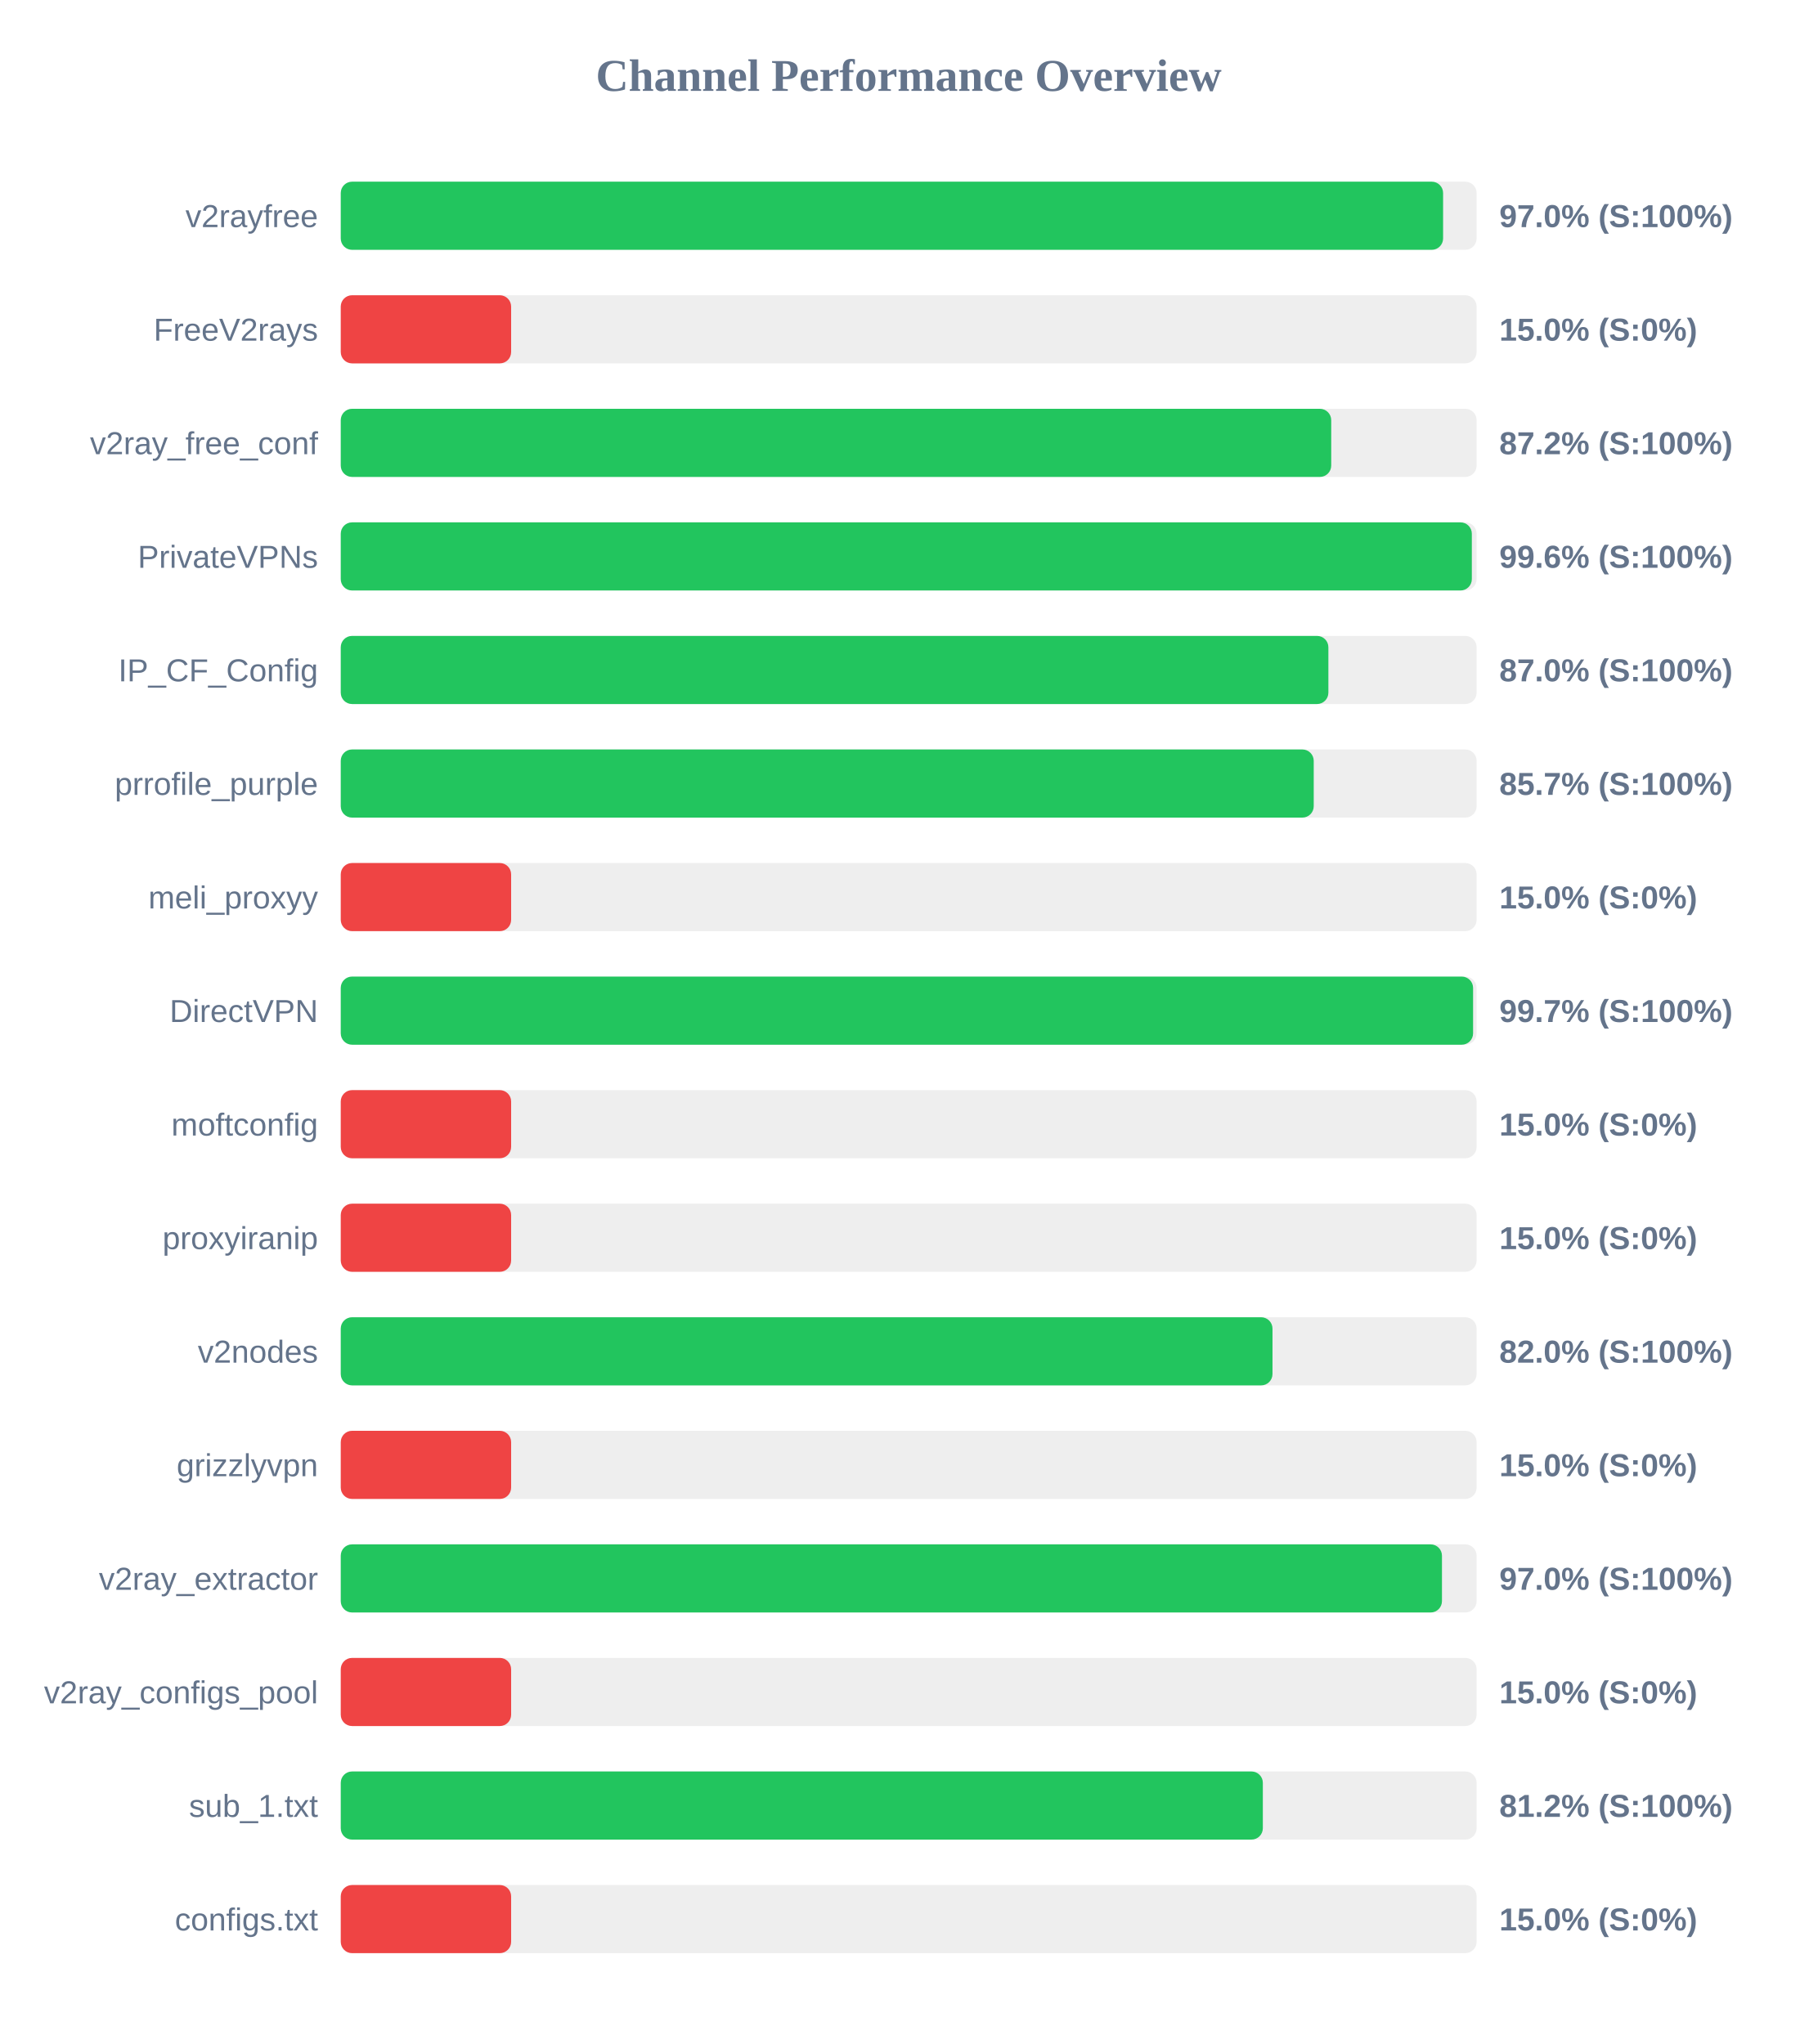
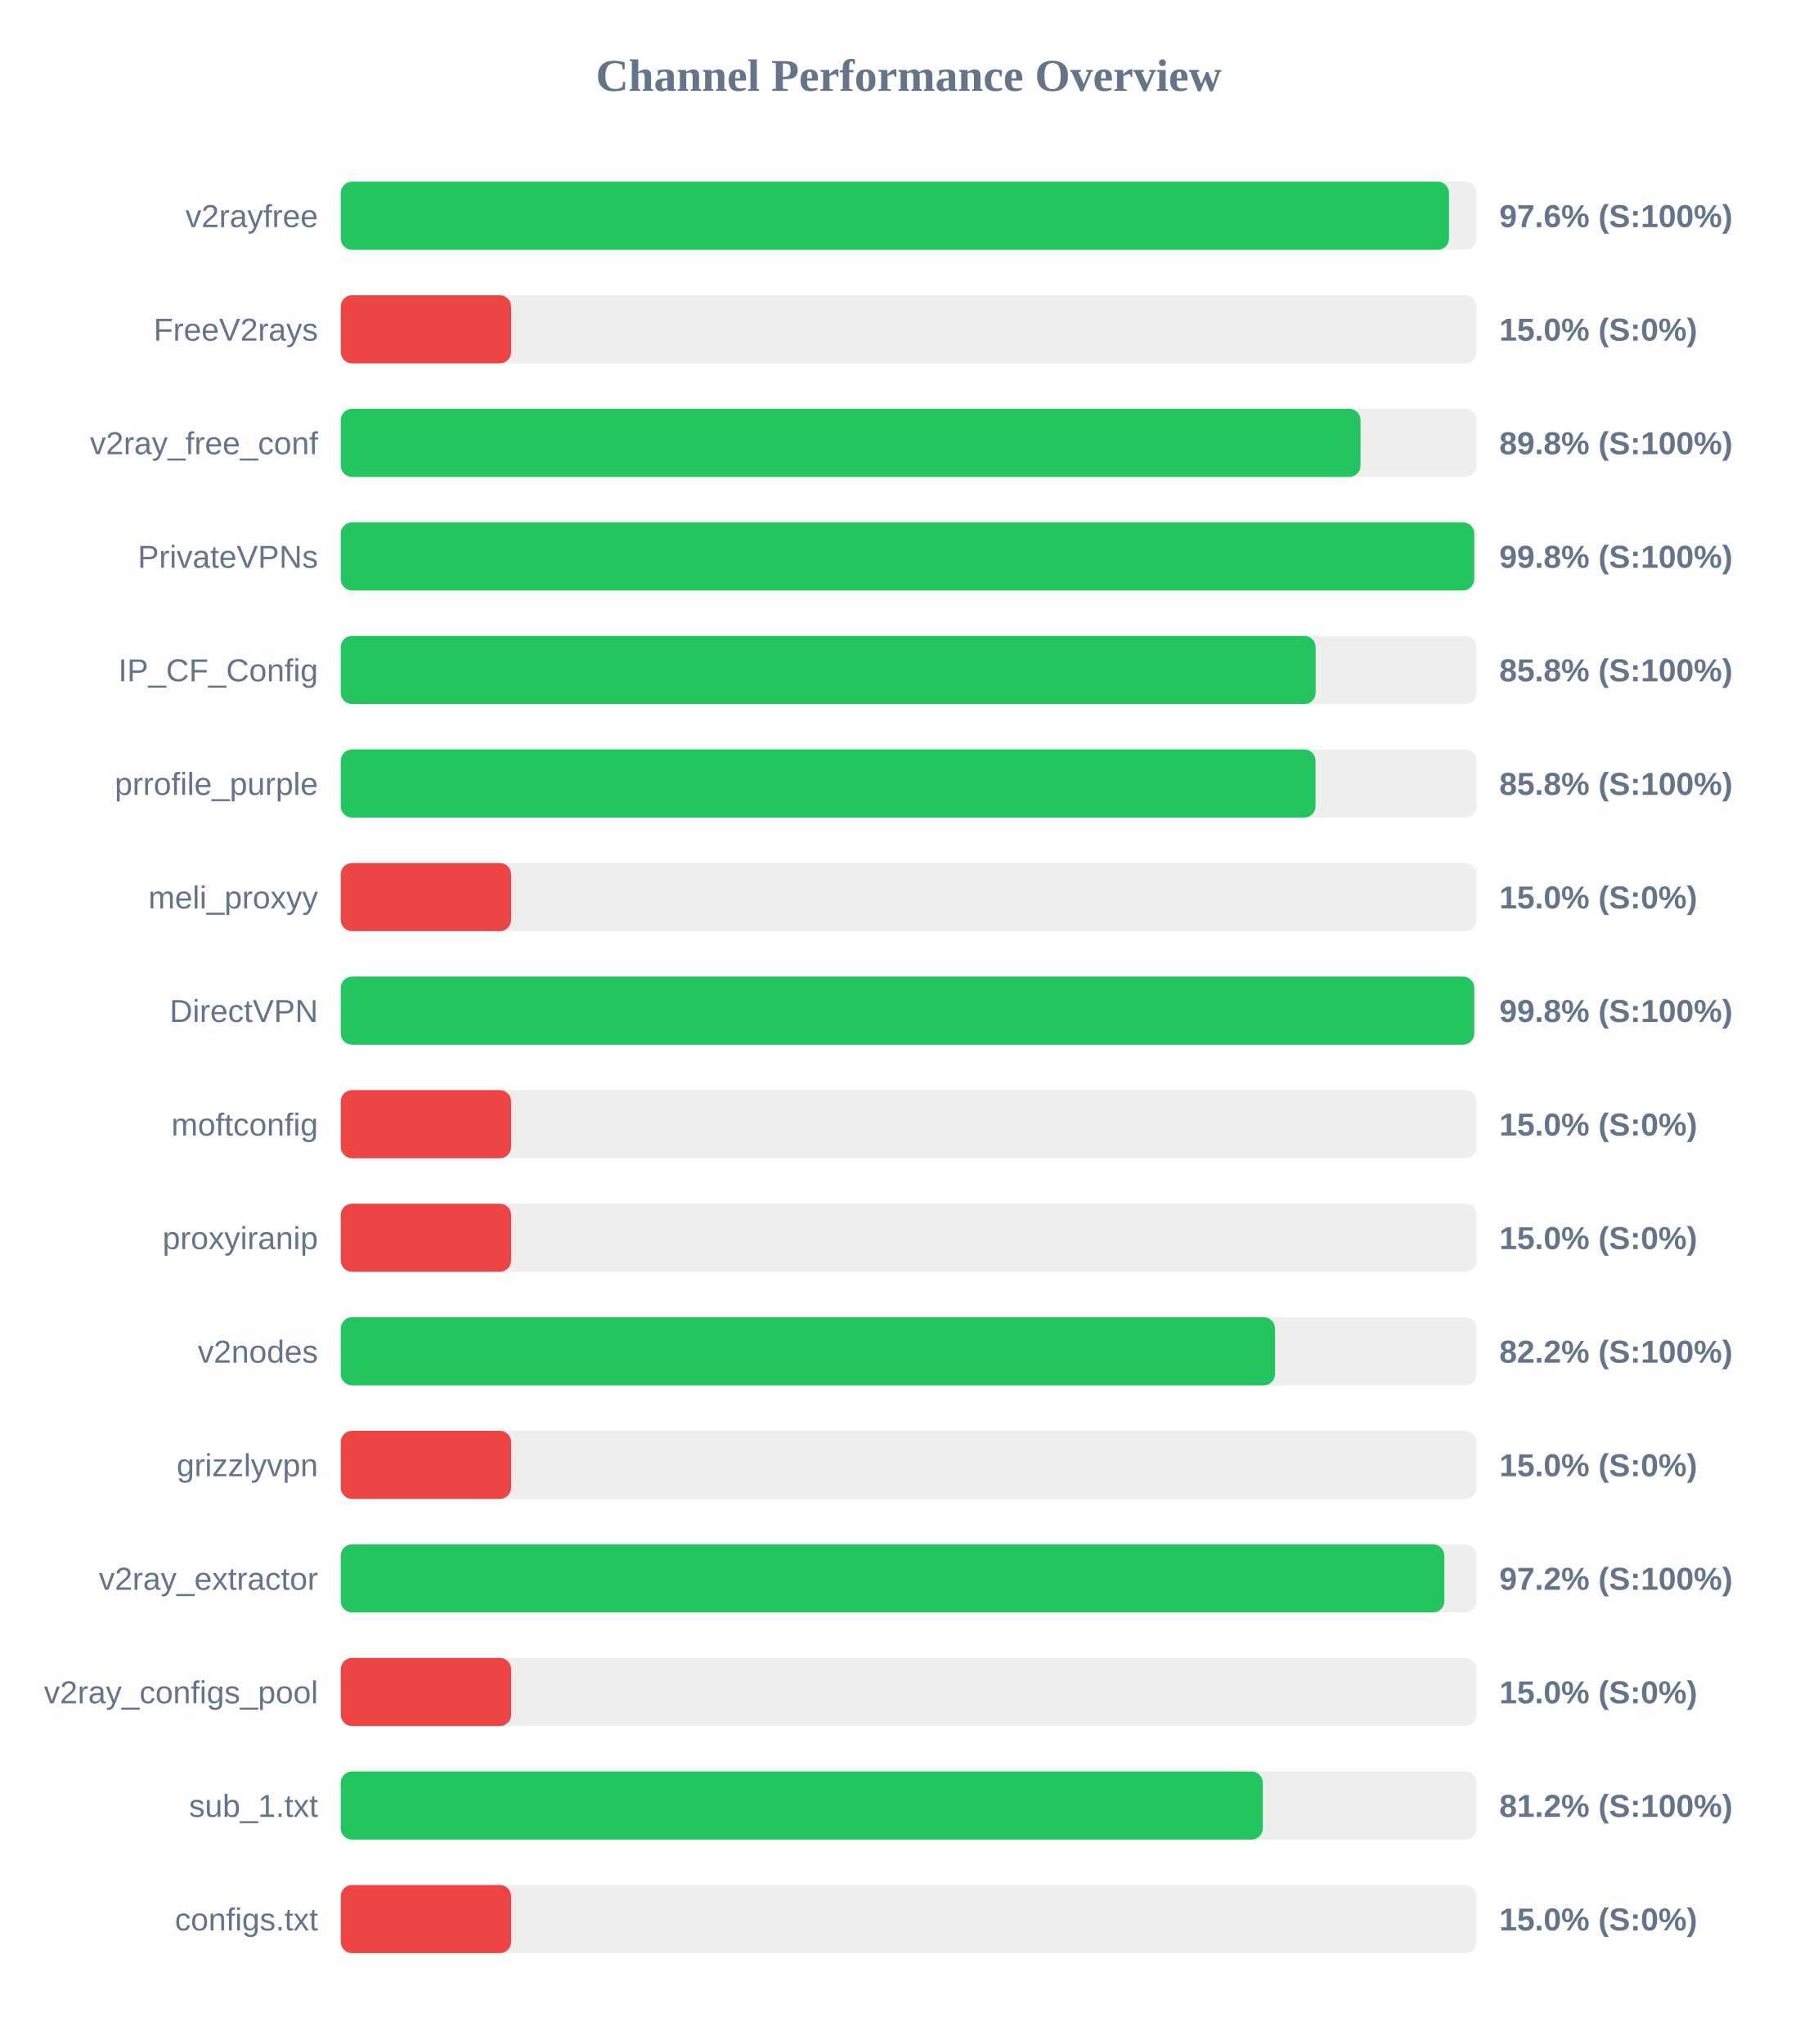
<svg xmlns="http://www.w3.org/2000/svg" width="800" height="900" version="1.1">
  <style>
        .row { font: 14px Arial; fill: #64748b; }
        .score { font: bold 14px Arial; fill: #64748b; }
    </style>
  <text x="400" y="40" text-anchor="middle" font-size="20px" font-weight="bold" fill="#64748b">Channel Performance Overview</text>
  <rect x="150" y="80" width="500" height="30" fill="#eee" rx="5" />
-   <rect x="150" y="80" width="485.25" height="30" fill="#22c55e" rx="5" />
+   <rect x="150" y="80" width="487.85" height="30" fill="#22c55e" rx="5" />
  <text x="140" y="100" text-anchor="end" class="row">v2rayfree</text>
-   <text x="660" y="100" text-anchor="start" class="score">97.0% (S:100%)</text>
+   <text x="660" y="100" text-anchor="start" class="score">97.6% (S:100%)</text>
  <rect x="150" y="130" width="500" height="30" fill="#eee" rx="5" />
  <rect x="150" y="130" width="75.0" height="30" fill="#ef4444" rx="5" />
  <text x="140" y="150" text-anchor="end" class="row">FreeV2rays</text>
  <text x="660" y="150" text-anchor="start" class="score">15.0% (S:0%)</text>
  <rect x="150" y="180" width="500" height="30" fill="#eee" rx="5" />
-   <rect x="150" y="180" width="436.0" height="30" fill="#22c55e" rx="5" />
+   <rect x="150" y="180" width="448.9" height="30" fill="#22c55e" rx="5" />
  <text x="140" y="200" text-anchor="end" class="row">v2ray_free_conf</text>
-   <text x="660" y="200" text-anchor="start" class="score">87.2% (S:100%)</text>
+   <text x="660" y="200" text-anchor="start" class="score">89.8% (S:100%)</text>
  <rect x="150" y="230" width="500" height="30" fill="#eee" rx="5" />
-   <rect x="150" y="230" width="497.9" height="30" fill="#22c55e" rx="5" />
+   <rect x="150" y="230" width="498.95" height="30" fill="#22c55e" rx="5" />
  <text x="140" y="250" text-anchor="end" class="row">PrivateVPNs</text>
-   <text x="660" y="250" text-anchor="start" class="score">99.6% (S:100%)</text>
+   <text x="660" y="250" text-anchor="start" class="score">99.8% (S:100%)</text>
  <rect x="150" y="280" width="500" height="30" fill="#eee" rx="5" />
-   <rect x="150" y="280" width="434.75" height="30" fill="#22c55e" rx="5" />
+   <rect x="150" y="280" width="429.15" height="30" fill="#22c55e" rx="5" />
  <text x="140" y="300" text-anchor="end" class="row">IP_CF_Config</text>
-   <text x="660" y="300" text-anchor="start" class="score">87.0% (S:100%)</text>
+   <text x="660" y="300" text-anchor="start" class="score">85.8% (S:100%)</text>
  <rect x="150" y="330" width="500" height="30" fill="#eee" rx="5" />
-   <rect x="150" y="330" width="428.3" height="30" fill="#22c55e" rx="5" />
+   <rect x="150" y="330" width="429.1" height="30" fill="#22c55e" rx="5" />
  <text x="140" y="350" text-anchor="end" class="row">prrofile_purple</text>
-   <text x="660" y="350" text-anchor="start" class="score">85.7% (S:100%)</text>
+   <text x="660" y="350" text-anchor="start" class="score">85.8% (S:100%)</text>
  <rect x="150" y="380" width="500" height="30" fill="#eee" rx="5" />
  <rect x="150" y="380" width="75.0" height="30" fill="#ef4444" rx="5" />
  <text x="140" y="400" text-anchor="end" class="row">meli_proxyy</text>
  <text x="660" y="400" text-anchor="start" class="score">15.0% (S:0%)</text>
  <rect x="150" y="430" width="500" height="30" fill="#eee" rx="5" />
-   <rect x="150" y="430" width="498.45" height="30" fill="#22c55e" rx="5" />
+   <rect x="150" y="430" width="498.95" height="30" fill="#22c55e" rx="5" />
  <text x="140" y="450" text-anchor="end" class="row">DirectVPN</text>
-   <text x="660" y="450" text-anchor="start" class="score">99.7% (S:100%)</text>
+   <text x="660" y="450" text-anchor="start" class="score">99.8% (S:100%)</text>
  <rect x="150" y="480" width="500" height="30" fill="#eee" rx="5" />
  <rect x="150" y="480" width="75.0" height="30" fill="#ef4444" rx="5" />
  <text x="140" y="500" text-anchor="end" class="row">moftconfig</text>
  <text x="660" y="500" text-anchor="start" class="score">15.0% (S:0%)</text>
  <rect x="150" y="530" width="500" height="30" fill="#eee" rx="5" />
  <rect x="150" y="530" width="75.0" height="30" fill="#ef4444" rx="5" />
  <text x="140" y="550" text-anchor="end" class="row">proxyiranip</text>
  <text x="660" y="550" text-anchor="start" class="score">15.0% (S:0%)</text>
  <rect x="150" y="580" width="500" height="30" fill="#eee" rx="5" />
-   <rect x="150" y="580" width="410.15" height="30" fill="#22c55e" rx="5" />
+   <rect x="150" y="580" width="411.25" height="30" fill="#22c55e" rx="5" />
  <text x="140" y="600" text-anchor="end" class="row">v2nodes</text>
-   <text x="660" y="600" text-anchor="start" class="score">82.0% (S:100%)</text>
+   <text x="660" y="600" text-anchor="start" class="score">82.2% (S:100%)</text>
  <rect x="150" y="630" width="500" height="30" fill="#eee" rx="5" />
  <rect x="150" y="630" width="75.0" height="30" fill="#ef4444" rx="5" />
  <text x="140" y="650" text-anchor="end" class="row">grizzlyvpn</text>
  <text x="660" y="650" text-anchor="start" class="score">15.0% (S:0%)</text>
  <rect x="150" y="680" width="500" height="30" fill="#eee" rx="5" />
-   <rect x="150" y="680" width="484.75" height="30" fill="#22c55e" rx="5" />
+   <rect x="150" y="680" width="485.8" height="30" fill="#22c55e" rx="5" />
  <text x="140" y="700" text-anchor="end" class="row">v2ray_extractor</text>
-   <text x="660" y="700" text-anchor="start" class="score">97.0% (S:100%)</text>
+   <text x="660" y="700" text-anchor="start" class="score">97.2% (S:100%)</text>
  <rect x="150" y="730" width="500" height="30" fill="#eee" rx="5" />
  <rect x="150" y="730" width="75.0" height="30" fill="#ef4444" rx="5" />
  <text x="140" y="750" text-anchor="end" class="row">v2ray_configs_pool</text>
  <text x="660" y="750" text-anchor="start" class="score">15.0% (S:0%)</text>
  <rect x="150" y="780" width="500" height="30" fill="#eee" rx="5" />
  <rect x="150" y="780" width="405.9" height="30" fill="#22c55e" rx="5" />
  <text x="140" y="800" text-anchor="end" class="row">sub_1.txt</text>
  <text x="660" y="800" text-anchor="start" class="score">81.2% (S:100%)</text>
  <rect x="150" y="830" width="500" height="30" fill="#eee" rx="5" />
  <rect x="150" y="830" width="75.0" height="30" fill="#ef4444" rx="5" />
  <text x="140" y="850" text-anchor="end" class="row">configs.txt</text>
  <text x="660" y="850" text-anchor="start" class="score">15.0% (S:0%)</text>
</svg>
